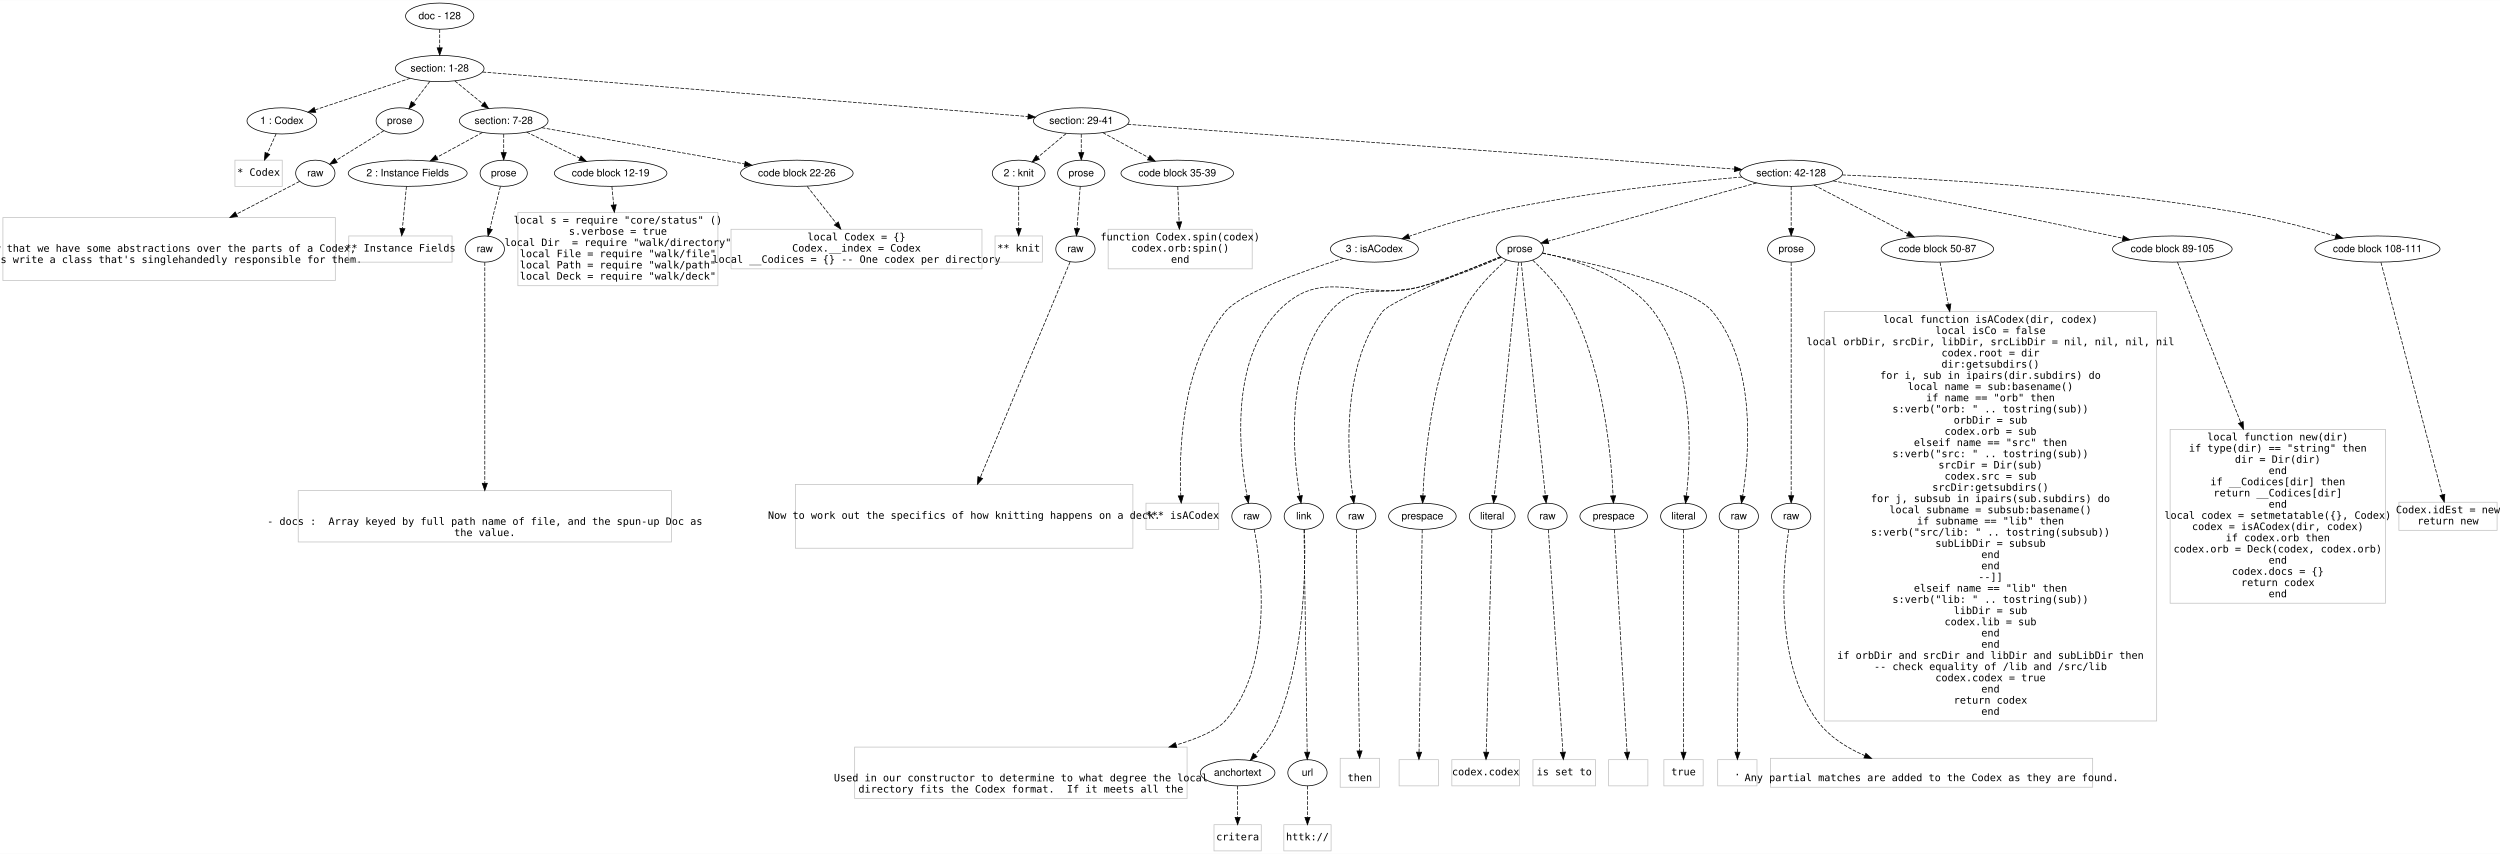
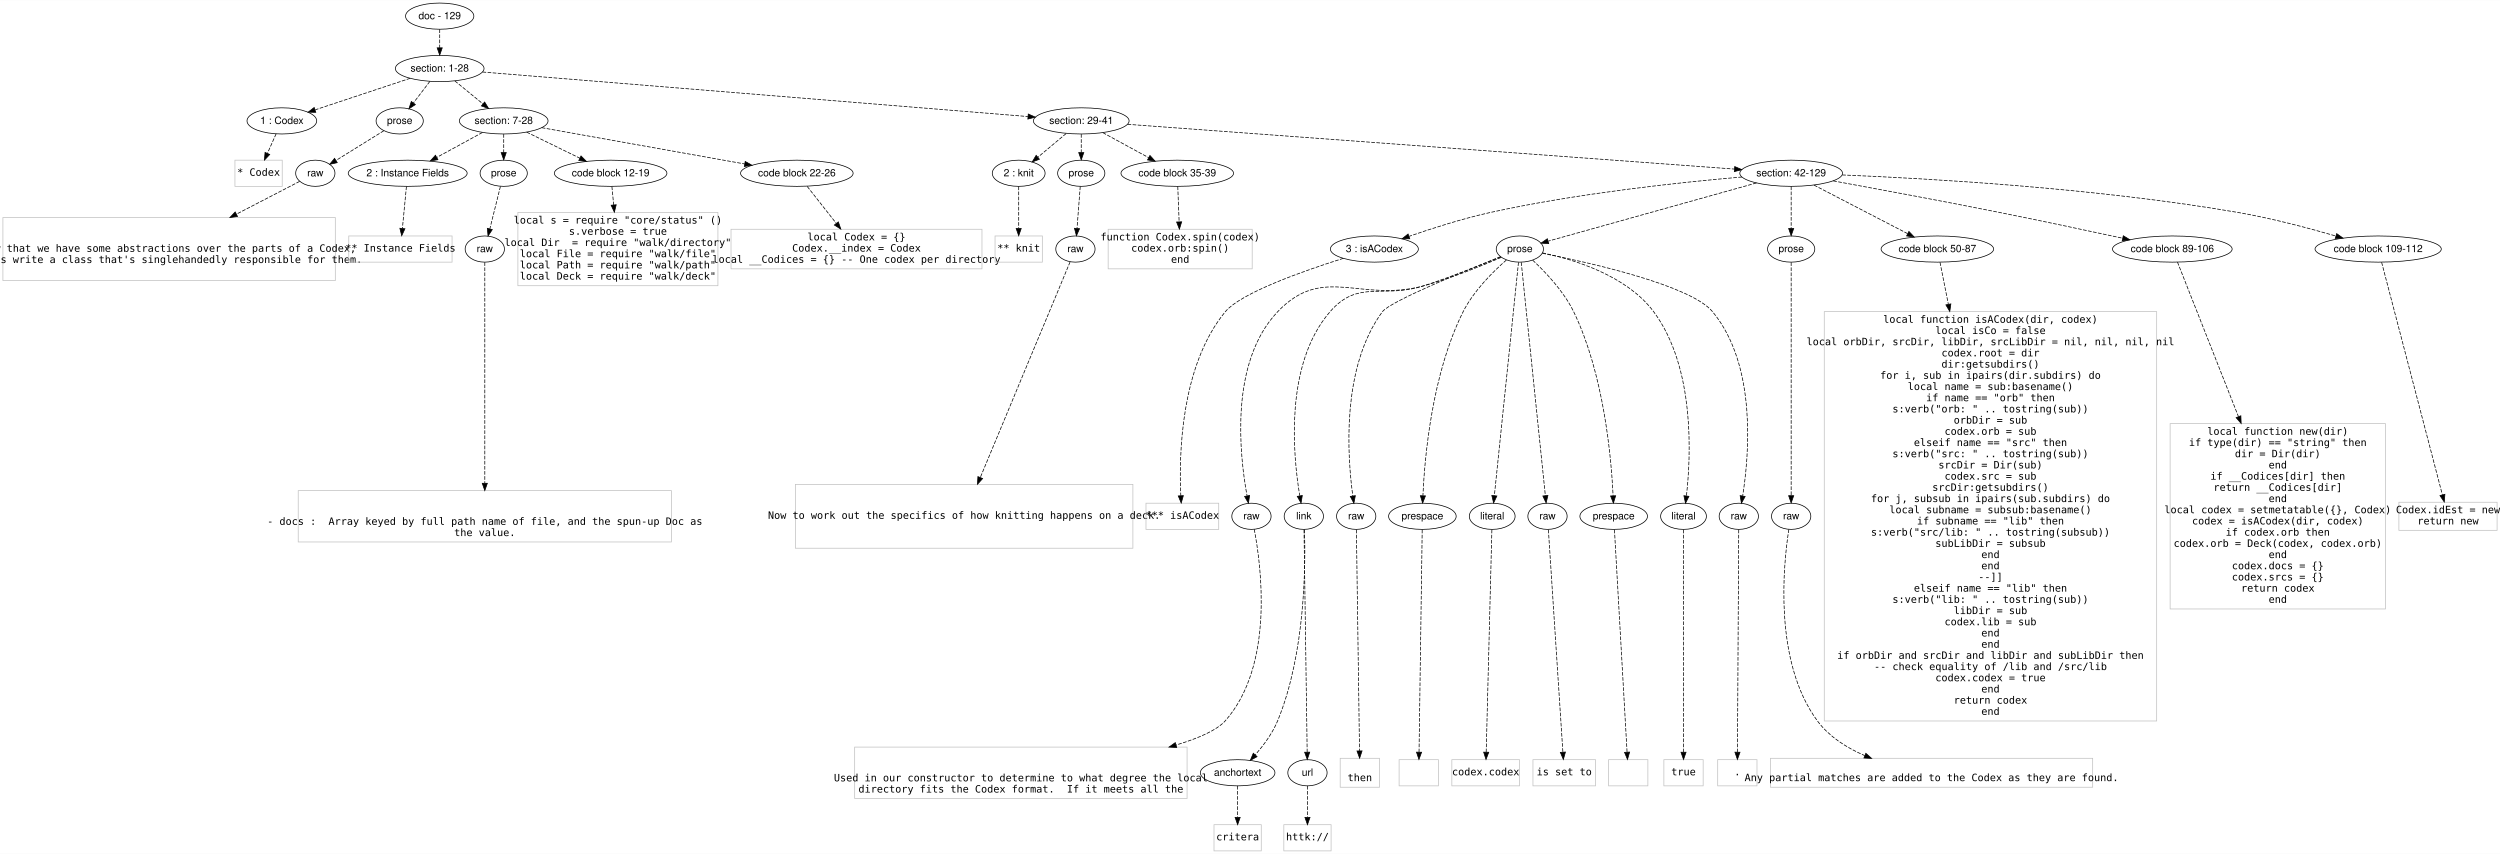
<svg xmlns="http://www.w3.org/2000/svg" width="3437pt" height="1174pt" viewBox="0.00 0.00 3437.00 1173.60">
  <g id="graph0" class="graph" transform="scale(1 1) rotate(0) translate(4 1169.601)">
    <polygon fill="#ffffff" stroke="transparent" points="-4,4 -4,-1169.601 3433,-1169.601 3433,4 -4,4" />
    <g id="node1" class="node">
      <ellipse fill="none" stroke="#000000" cx="600.5" cy="-1147.601" rx="46.958" ry="18" />
-       <text text-anchor="middle" x="600.5" y="-1143.401" font-family="Helvetica,sans-Serif" font-size="14.00" fill="#000000">doc - 128</text>
+       <text text-anchor="middle" x="600.5" y="-1143.401" font-family="Helvetica,sans-Serif" font-size="14.00" fill="#000000">doc - 129</text>
    </g>
    <g id="node2" class="node">
      <ellipse fill="none" stroke="#000000" cx="600.5" cy="-1075.601" rx="60.983" ry="18" />
      <text text-anchor="middle" x="600.5" y="-1071.401" font-family="Helvetica,sans-Serif" font-size="14.00" fill="#000000">section: 1-28</text>
    </g>
    <g id="edge1" class="edge">
      <path fill="none" stroke="#000000" stroke-dasharray="5,2" d="M600.5,-1129.433C600.5,-1121.732 600.5,-1112.576 600.5,-1104.018" />
      <polygon fill="#000000" stroke="#000000" points="604,-1104.015 600.5,-1094.015 597,-1104.015 604,-1104.015" />
    </g>
    <g id="node3" class="node">
      <ellipse fill="none" stroke="#000000" cx="383.5" cy="-1003.601" rx="47.919" ry="18" />
      <text text-anchor="middle" x="383.5" y="-999.401" font-family="Helvetica,sans-Serif" font-size="14.00" fill="#000000">1 : Codex</text>
    </g>
    <g id="edge2" class="edge">
      <path fill="none" stroke="#000000" stroke-dasharray="5,2" d="M559.938,-1062.143C522.89,-1049.851 468.159,-1031.691 429.496,-1018.863" />
      <polygon fill="#000000" stroke="#000000" points="430.134,-1015.387 419.54,-1015.559 427.929,-1022.03 430.134,-1015.387" />
    </g>
    <g id="node4" class="node">
      <ellipse fill="none" stroke="#000000" cx="545.5" cy="-1003.601" rx="32.459" ry="18" />
      <text text-anchor="middle" x="545.5" y="-999.401" font-family="Helvetica,sans-Serif" font-size="14.00" fill="#000000">prose</text>
    </g>
    <g id="edge3" class="edge">
      <path fill="none" stroke="#000000" stroke-dasharray="5,2" d="M586.904,-1057.804C580.114,-1048.914 571.788,-1038.015 564.388,-1028.328" />
      <polygon fill="#000000" stroke="#000000" points="567.037,-1026.029 558.185,-1020.207 561.474,-1030.279 567.037,-1026.029" />
    </g>
    <g id="node5" class="node">
      <ellipse fill="none" stroke="#000000" cx="688.5" cy="-1003.601" rx="60.983" ry="18" />
      <text text-anchor="middle" x="688.5" y="-999.401" font-family="Helvetica,sans-Serif" font-size="14.00" fill="#000000">section: 7-28</text>
    </g>
    <g id="edge4" class="edge">
      <path fill="none" stroke="#000000" stroke-dasharray="5,2" d="M621.355,-1058.538C632.862,-1049.123 647.322,-1037.293 659.873,-1027.024" />
      <polygon fill="#000000" stroke="#000000" points="662.272,-1029.583 667.795,-1020.542 657.839,-1024.165 662.272,-1029.583" />
    </g>
    <g id="node6" class="node">
      <ellipse fill="none" stroke="#000000" cx="1482.5" cy="-1003.601" rx="65.819" ry="18" />
      <text text-anchor="middle" x="1482.5" y="-999.401" font-family="Helvetica,sans-Serif" font-size="14.00" fill="#000000">section: 29-41</text>
    </g>
    <g id="edge5" class="edge">
      <path fill="none" stroke="#000000" stroke-dasharray="5,2" d="M659.396,-1070.793C815.23,-1058.072 1238.086,-1023.554 1409.176,-1009.587" />
      <polygon fill="#000000" stroke="#000000" points="1409.659,-1013.059 1419.341,-1008.757 1409.09,-1006.082 1409.659,-1013.059" />
    </g>
    <g id="node7" class="node">
      <polygon fill="none" stroke="#c0c0c0" points="384,-949.601 319,-949.601 319,-913.601 384,-913.601 384,-949.601" />
      <text text-anchor="middle" x="351.5" y="-928.101" font-family="Inconsolata" font-size="14.00" fill="#000000">* Codex</text>
    </g>
    <g id="edge6" class="edge">
      <path fill="none" stroke="#000000" stroke-dasharray="5,2" d="M375.59,-985.804C372.002,-977.73 367.677,-967.999 363.688,-959.023" />
      <polygon fill="#000000" stroke="#000000" points="366.801,-957.411 359.541,-949.694 360.404,-960.254 366.801,-957.411" />
    </g>
    <g id="node8" class="node">
      <ellipse fill="none" stroke="#000000" cx="429.5" cy="-931.601" rx="27" ry="18" />
      <text text-anchor="middle" x="429.5" y="-927.401" font-family="Helvetica,sans-Serif" font-size="14.00" fill="#000000">raw</text>
    </g>
    <g id="edge7" class="edge">
      <path fill="none" stroke="#000000" stroke-dasharray="5,2" d="M523.681,-990.059C505.044,-978.491 478.108,-961.772 457.812,-949.174" />
      <polygon fill="#000000" stroke="#000000" points="459.629,-946.183 449.287,-943.883 455.937,-952.13 459.629,-946.183" />
    </g>
    <g id="node10" class="node">
      <ellipse fill="none" stroke="#000000" cx="556.5" cy="-931.601" rx="81.747" ry="18" />
      <text text-anchor="middle" x="556.5" y="-927.401" font-family="Helvetica,sans-Serif" font-size="14.00" fill="#000000">2 : Instance Fields</text>
    </g>
    <g id="edge9" class="edge">
      <path fill="none" stroke="#000000" stroke-dasharray="5,2" d="M659.205,-987.622C640.762,-977.563 616.713,-964.445 596.523,-953.432" />
      <polygon fill="#000000" stroke="#000000" points="598.007,-950.255 587.552,-948.539 594.655,-956.4 598.007,-950.255" />
    </g>
    <g id="node11" class="node">
      <ellipse fill="none" stroke="#000000" cx="688.5" cy="-931.601" rx="32.459" ry="18" />
      <text text-anchor="middle" x="688.5" y="-927.401" font-family="Helvetica,sans-Serif" font-size="14.00" fill="#000000">prose</text>
    </g>
    <g id="edge10" class="edge">
      <path fill="none" stroke="#000000" stroke-dasharray="5,2" d="M688.5,-985.433C688.5,-977.732 688.5,-968.576 688.5,-960.018" />
      <polygon fill="#000000" stroke="#000000" points="692,-960.015 688.5,-950.015 685,-960.015 692,-960.015" />
    </g>
    <g id="node12" class="node">
      <ellipse fill="none" stroke="#000000" cx="835.5" cy="-931.601" rx="77.421" ry="18" />
      <text text-anchor="middle" x="835.5" y="-927.401" font-family="Helvetica,sans-Serif" font-size="14.00" fill="#000000">code block 12-19</text>
    </g>
    <g id="edge11" class="edge">
      <path fill="none" stroke="#000000" stroke-dasharray="5,2" d="M720.035,-988.156C741.41,-977.686 769.905,-963.73 793.239,-952.3" />
      <polygon fill="#000000" stroke="#000000" points="794.789,-955.439 802.23,-947.897 791.71,-949.152 794.789,-955.439" />
    </g>
    <g id="node13" class="node">
      <ellipse fill="none" stroke="#000000" cx="1091.5" cy="-931.601" rx="77.421" ry="18" />
      <text text-anchor="middle" x="1091.5" y="-927.401" font-family="Helvetica,sans-Serif" font-size="14.00" fill="#000000">code block 22-26</text>
    </g>
    <g id="edge12" class="edge">
      <path fill="none" stroke="#000000" stroke-dasharray="5,2" d="M740.772,-994.262C811.949,-981.546 939.642,-958.732 1019.743,-944.421" />
      <polygon fill="#000000" stroke="#000000" points="1020.523,-947.838 1029.752,-942.633 1019.292,-940.947 1020.523,-947.838" />
    </g>
    <g id="node19" class="node">
      <ellipse fill="none" stroke="#000000" cx="1396.5" cy="-931.601" rx="36.316" ry="18" />
      <text text-anchor="middle" x="1396.5" y="-927.401" font-family="Helvetica,sans-Serif" font-size="14.00" fill="#000000">2 : knit</text>
    </g>
    <g id="edge18" class="edge">
      <path fill="none" stroke="#000000" stroke-dasharray="5,2" d="M1461.682,-986.172C1450.019,-976.408 1435.359,-964.134 1422.896,-953.701" />
      <polygon fill="#000000" stroke="#000000" points="1424.992,-950.891 1415.078,-947.155 1420.499,-956.258 1424.992,-950.891" />
    </g>
    <g id="node20" class="node">
      <ellipse fill="none" stroke="#000000" cx="1482.5" cy="-931.601" rx="32.459" ry="18" />
      <text text-anchor="middle" x="1482.5" y="-927.401" font-family="Helvetica,sans-Serif" font-size="14.00" fill="#000000">prose</text>
    </g>
    <g id="edge19" class="edge">
      <path fill="none" stroke="#000000" stroke-dasharray="5,2" d="M1482.5,-985.433C1482.5,-977.732 1482.5,-968.576 1482.5,-960.018" />
      <polygon fill="#000000" stroke="#000000" points="1486,-960.015 1482.5,-950.015 1479,-960.015 1486,-960.015" />
    </g>
    <g id="node21" class="node">
      <ellipse fill="none" stroke="#000000" cx="1614.5" cy="-931.601" rx="77.421" ry="18" />
      <text text-anchor="middle" x="1614.5" y="-927.401" font-family="Helvetica,sans-Serif" font-size="14.00" fill="#000000">code block 35-39</text>
    </g>
    <g id="edge20" class="edge">
      <path fill="none" stroke="#000000" stroke-dasharray="5,2" d="M1512.123,-987.443C1530.712,-977.304 1554.899,-964.111 1575.095,-953.095" />
      <polygon fill="#000000" stroke="#000000" points="1576.957,-956.066 1584.06,-948.205 1573.605,-949.921 1576.957,-956.066" />
    </g>
    <g id="node22" class="node">
      <ellipse fill="none" stroke="#000000" cx="2458.5" cy="-931.601" rx="70.655" ry="18" />
-       <text text-anchor="middle" x="2458.5" y="-927.401" font-family="Helvetica,sans-Serif" font-size="14.00" fill="#000000">section: 42-128</text>
+       <text text-anchor="middle" x="2458.5" y="-927.401" font-family="Helvetica,sans-Serif" font-size="14.00" fill="#000000">section: 42-129</text>
    </g>
    <g id="edge21" class="edge">
      <path fill="none" stroke="#000000" stroke-dasharray="5,2" d="M1546.162,-998.905C1718.327,-986.204 2192.778,-951.204 2380.538,-937.353" />
      <polygon fill="#000000" stroke="#000000" points="2380.892,-940.836 2390.607,-936.61 2380.376,-933.855 2380.892,-940.836" />
    </g>
    <g id="node9" class="node">
      <polygon fill="none" stroke="#c0c0c0" points="457,-870.702 0,-870.702 0,-784.101 457,-784.101 457,-870.702" />
      <text text-anchor="middle" x="228.5" y="-823.601" font-family="Inconsolata" font-size="14.00" fill="#000000">Now that we have some abstractions over the parts of a Codex,</text>
      <text text-anchor="middle" x="228.5" y="-808.201" font-family="Inconsolata" font-size="14.00" fill="#000000">let's write a class that's singlehandedly responsible for them.</text>
    </g>
    <g id="edge8" class="edge">
      <path fill="none" stroke="#000000" stroke-dasharray="5,2" d="M407.99,-920.45C386.976,-909.557 353.516,-892.211 321.149,-875.431" />
      <polygon fill="#000000" stroke="#000000" points="322.548,-872.214 312.06,-870.719 319.327,-878.429 322.548,-872.214" />
    </g>
    <g id="node14" class="node">
      <polygon fill="none" stroke="#c0c0c0" points="617.5,-845.401 475.5,-845.401 475.5,-809.401 617.5,-809.401 617.5,-845.401" />
      <text text-anchor="middle" x="546.5" y="-823.901" font-family="Inconsolata" font-size="14.00" fill="#000000">** Instance Fields</text>
    </g>
    <g id="edge13" class="edge">
      <path fill="none" stroke="#000000" stroke-dasharray="5,2" d="M554.758,-913.451C553.233,-897.561 550.992,-874.208 549.229,-855.839" />
      <polygon fill="#000000" stroke="#000000" points="552.695,-855.313 548.255,-845.693 545.727,-855.982 552.695,-855.313" />
    </g>
    <g id="node15" class="node">
      <ellipse fill="none" stroke="#000000" cx="662.5" cy="-827.401" rx="27" ry="18" />
      <text text-anchor="middle" x="662.5" y="-823.201" font-family="Helvetica,sans-Serif" font-size="14.00" fill="#000000">raw</text>
    </g>
    <g id="edge14" class="edge">
      <path fill="none" stroke="#000000" stroke-dasharray="5,2" d="M683.971,-913.451C679.963,-897.389 674.053,-873.702 669.447,-855.244" />
      <polygon fill="#000000" stroke="#000000" points="672.794,-854.199 666.977,-845.344 666.002,-855.893 672.794,-854.199" />
    </g>
    <g id="node17" class="node">
      <polygon fill="none" stroke="#c0c0c0" points="983,-877.802 708,-877.802 708,-777 983,-777 983,-877.802" />
      <text text-anchor="middle" x="845.5" y="-862.401" font-family="Inconsolata" font-size="14.00" fill="#000000">local s = require "core/status" ()</text>
      <text text-anchor="middle" x="845.5" y="-847.001" font-family="Inconsolata" font-size="14.00" fill="#000000">s.verbose = true</text>
      <text text-anchor="middle" x="845.5" y="-831.601" font-family="Inconsolata" font-size="14.00" fill="#000000">local Dir  = require "walk/directory"</text>
      <text text-anchor="middle" x="845.5" y="-816.201" font-family="Inconsolata" font-size="14.00" fill="#000000">local File = require "walk/file"</text>
      <text text-anchor="middle" x="845.5" y="-800.801" font-family="Inconsolata" font-size="14.00" fill="#000000">local Path = require "walk/path"</text>
      <text text-anchor="middle" x="845.5" y="-785.401" font-family="Inconsolata" font-size="14.00" fill="#000000">local Deck = require "walk/deck"</text>
    </g>
    <g id="edge16" class="edge">
      <path fill="none" stroke="#000000" stroke-dasharray="5,2" d="M837.242,-913.451C837.941,-906.172 838.789,-897.326 839.674,-888.111" />
      <polygon fill="#000000" stroke="#000000" points="843.17,-888.312 840.642,-878.023 836.202,-887.643 843.17,-888.312" />
    </g>
    <g id="node18" class="node">
      <polygon fill="none" stroke="#c0c0c0" points="1346,-854.602 1001,-854.602 1001,-800.201 1346,-800.201 1346,-854.602" />
      <text text-anchor="middle" x="1173.5" y="-839.301" font-family="Inconsolata" font-size="14.00" fill="#000000">local Codex = {}</text>
      <text text-anchor="middle" x="1173.5" y="-823.901" font-family="Inconsolata" font-size="14.00" fill="#000000">Codex.__index = Codex</text>
      <text text-anchor="middle" x="1173.5" y="-808.501" font-family="Inconsolata" font-size="14.00" fill="#000000">local __Codices = {} -- One codex per directory</text>
    </g>
    <g id="edge17" class="edge">
      <path fill="none" stroke="#000000" stroke-dasharray="5,2" d="M1105.783,-913.451C1116.746,-899.521 1132.222,-879.855 1145.612,-862.84" />
      <polygon fill="#000000" stroke="#000000" points="1148.555,-864.759 1151.989,-854.736 1143.054,-860.43 1148.555,-864.759" />
    </g>
    <g id="node16" class="node">
      <polygon fill="none" stroke="#c0c0c0" points="919,-495.301 406,-495.301 406,-424.7 919,-424.7 919,-495.301" />
      <text text-anchor="middle" x="662.5" y="-448.201" font-family="Inconsolata" font-size="14.00" fill="#000000">- docs :  Array keyed by full path name of file, and the spun-up Doc as</text>
      <text text-anchor="middle" x="662.5" y="-432.801" font-family="Inconsolata" font-size="14.00" fill="#000000">          the value.</text>
    </g>
    <g id="edge15" class="edge">
      <path fill="none" stroke="#000000" stroke-dasharray="5,2" d="M662.5,-809.182C662.5,-753.961 662.5,-587.265 662.5,-505.804" />
      <polygon fill="#000000" stroke="#000000" points="666,-505.365 662.5,-495.365 659,-505.365 666,-505.365" />
    </g>
    <g id="node23" class="node">
      <polygon fill="none" stroke="#c0c0c0" points="1429,-845.401 1364,-845.401 1364,-809.401 1429,-809.401 1429,-845.401" />
      <text text-anchor="middle" x="1396.5" y="-823.901" font-family="Inconsolata" font-size="14.00" fill="#000000">** knit</text>
    </g>
    <g id="edge22" class="edge">
      <path fill="none" stroke="#000000" stroke-dasharray="5,2" d="M1396.5,-913.451C1396.5,-897.561 1396.5,-874.208 1396.5,-855.839" />
      <polygon fill="#000000" stroke="#000000" points="1400,-855.693 1396.5,-845.693 1393,-855.693 1400,-855.693" />
    </g>
    <g id="node24" class="node">
      <ellipse fill="none" stroke="#000000" cx="1474.5" cy="-827.401" rx="27" ry="18" />
      <text text-anchor="middle" x="1474.5" y="-823.201" font-family="Helvetica,sans-Serif" font-size="14.00" fill="#000000">raw</text>
    </g>
    <g id="edge23" class="edge">
      <path fill="none" stroke="#000000" stroke-dasharray="5,2" d="M1481.107,-913.451C1479.887,-897.561 1478.094,-874.208 1476.683,-855.839" />
      <polygon fill="#000000" stroke="#000000" points="1480.16,-855.396 1475.904,-845.693 1473.18,-855.932 1480.16,-855.396" />
    </g>
    <g id="node26" class="node">
      <polygon fill="none" stroke="#c0c0c0" points="1717.5,-854.602 1519.5,-854.602 1519.5,-800.201 1717.5,-800.201 1717.5,-854.602" />
      <text text-anchor="middle" x="1618.5" y="-839.301" font-family="Inconsolata" font-size="14.00" fill="#000000">function Codex.spin(codex)</text>
      <text text-anchor="middle" x="1618.5" y="-823.901" font-family="Inconsolata" font-size="14.00" fill="#000000">   codex.orb:spin()</text>
      <text text-anchor="middle" x="1618.5" y="-808.501" font-family="Inconsolata" font-size="14.00" fill="#000000">end</text>
    </g>
    <g id="edge25" class="edge">
      <path fill="none" stroke="#000000" stroke-dasharray="5,2" d="M1615.197,-913.451C1615.707,-900.154 1616.418,-881.631 1617.05,-865.176" />
      <polygon fill="#000000" stroke="#000000" points="1620.564,-864.863 1617.451,-854.736 1613.57,-864.594 1620.564,-864.863" />
    </g>
    <g id="node27" class="node">
      <ellipse fill="none" stroke="#000000" cx="1885.5" cy="-827.401" rx="60.489" ry="18" />
      <text text-anchor="middle" x="1885.5" y="-823.201" font-family="Helvetica,sans-Serif" font-size="14.00" fill="#000000">3 : isACodex</text>
    </g>
    <g id="edge26" class="edge">
      <path fill="none" stroke="#000000" stroke-dasharray="5,2" d="M2390.823,-926.458C2308.321,-919.345 2164.989,-904.262 2044.5,-877.601 2006.5,-869.193 1964.558,-855.77 1933.296,-844.919" />
      <polygon fill="#000000" stroke="#000000" points="1934.135,-841.504 1923.54,-841.496 1931.817,-848.11 1934.135,-841.504" />
    </g>
    <g id="node28" class="node">
      <ellipse fill="none" stroke="#000000" cx="2085.5" cy="-827.401" rx="32.459" ry="18" />
      <text text-anchor="middle" x="2085.5" y="-823.201" font-family="Helvetica,sans-Serif" font-size="14.00" fill="#000000">prose</text>
    </g>
    <g id="edge27" class="edge">
      <path fill="none" stroke="#000000" stroke-dasharray="5,2" d="M2410.88,-918.298C2336.344,-897.476 2193.528,-857.58 2124.611,-838.327" />
      <polygon fill="#000000" stroke="#000000" points="2125.174,-834.85 2114.601,-835.531 2123.29,-841.592 2125.174,-834.85" />
    </g>
    <g id="node29" class="node">
      <ellipse fill="none" stroke="#000000" cx="2458.5" cy="-827.401" rx="32.459" ry="18" />
      <text text-anchor="middle" x="2458.5" y="-823.201" font-family="Helvetica,sans-Serif" font-size="14.00" fill="#000000">prose</text>
    </g>
    <g id="edge28" class="edge">
      <path fill="none" stroke="#000000" stroke-dasharray="5,2" d="M2458.5,-913.451C2458.5,-897.561 2458.5,-874.208 2458.5,-855.839" />
      <polygon fill="#000000" stroke="#000000" points="2462,-855.693 2458.5,-845.693 2455,-855.693 2462,-855.693" />
    </g>
    <g id="node30" class="node">
      <ellipse fill="none" stroke="#000000" cx="2659.5" cy="-827.401" rx="77.421" ry="18" />
      <text text-anchor="middle" x="2659.5" y="-823.201" font-family="Helvetica,sans-Serif" font-size="14.00" fill="#000000">code block 50-87</text>
    </g>
    <g id="edge29" class="edge">
      <path fill="none" stroke="#000000" stroke-dasharray="5,2" d="M2489.906,-915.32C2524.514,-897.379 2580.307,-868.456 2618.378,-848.72" />
      <polygon fill="#000000" stroke="#000000" points="2620.384,-851.622 2627.651,-843.912 2617.162,-845.407 2620.384,-851.622" />
    </g>
    <g id="node31" class="node">
      <ellipse fill="none" stroke="#000000" cx="2982.5" cy="-827.401" rx="82.258" ry="18" />
-       <text text-anchor="middle" x="2982.5" y="-823.201" font-family="Helvetica,sans-Serif" font-size="14.00" fill="#000000">code block 89-105</text>
+       <text text-anchor="middle" x="2982.5" y="-823.201" font-family="Helvetica,sans-Serif" font-size="14.00" fill="#000000">code block 89-106</text>
    </g>
    <g id="edge30" class="edge">
      <path fill="none" stroke="#000000" stroke-dasharray="5,2" d="M2516.294,-921.126C2574.307,-910.518 2666.202,-893.457 2745.5,-877.601 2802.485,-866.207 2866.998,-852.488 2914.312,-842.274" />
      <polygon fill="#000000" stroke="#000000" points="2915.104,-845.684 2924.138,-840.15 2913.624,-838.842 2915.104,-845.684" />
    </g>
    <g id="node32" class="node">
-       <ellipse fill="none" stroke="#000000" cx="3264.5" cy="-827.401" rx="85.986" ry="18" />
-       <text text-anchor="middle" x="3264.5" y="-823.201" font-family="Helvetica,sans-Serif" font-size="14.00" fill="#000000">code block 108-111</text>
+       <ellipse fill="none" stroke="#000000" cx="3265.5" cy="-827.401" rx="86.79" ry="18" />
+       <text text-anchor="middle" x="3265.5" y="-823.201" font-family="Helvetica,sans-Serif" font-size="14.00" fill="#000000">code block 109-112</text>
    </g>
    <g id="edge31" class="edge">
-       <path fill="none" stroke="#000000" stroke-dasharray="5,2" d="M2528.633,-929.308C2643.336,-924.694 2877.886,-911.643 3073.5,-877.601 3118.926,-869.696 3169.334,-856.243 3206.954,-845.253" />
-       <polygon fill="#000000" stroke="#000000" points="3208.12,-848.558 3216.721,-842.371 3206.139,-841.844 3208.12,-848.558" />
+       <path fill="none" stroke="#000000" stroke-dasharray="5,2" d="M2528.628,-929.279C2643.324,-924.625 2877.864,-911.517 3073.5,-877.601 3118.998,-869.714 3169.48,-856.326 3207.259,-845.359" />
+       <polygon fill="#000000" stroke="#000000" points="3208.458,-848.655 3217.069,-842.482 3206.488,-841.937 3208.458,-848.655" />
    </g>
    <g id="node25" class="node">
      <polygon fill="none" stroke="#c0c0c0" points="1553.5,-503.902 1089.5,-503.902 1089.5,-416.1 1553.5,-416.1 1553.5,-503.902" />
      <text text-anchor="middle" x="1321.5" y="-456.501" font-family="Inconsolata" font-size="14.00" fill="#000000">Now to work out the specifics of how knitting happens on a deck.</text>
    </g>
    <g id="edge24" class="edge">
      <path fill="none" stroke="#000000" stroke-dasharray="5,2" d="M1467.12,-809.681C1445.021,-756.612 1378.739,-597.449 1343.728,-513.377" />
      <polygon fill="#000000" stroke="#000000" points="1346.899,-511.887 1339.824,-504.001 1340.437,-514.578 1346.899,-511.887" />
    </g>
    <g id="node33" class="node">
      <polygon fill="none" stroke="#c0c0c0" points="1671.5,-478.001 1571.5,-478.001 1571.5,-442.001 1671.5,-442.001 1671.5,-478.001" />
      <text text-anchor="middle" x="1621.5" y="-456.501" font-family="Inconsolata" font-size="14.00" fill="#000000">*** isACodex</text>
    </g>
    <g id="edge32" class="edge">
      <path fill="none" stroke="#000000" stroke-dasharray="5,2" d="M1842.915,-814.655C1789.399,-797.798 1701.937,-767.186 1680.5,-741.201 1618.897,-666.529 1616.787,-543.476 1619.372,-488.304" />
      <polygon fill="#000000" stroke="#000000" points="1622.872,-488.389 1619.935,-478.209 1615.883,-487.998 1622.872,-488.389" />
    </g>
    <g id="node34" class="node">
      <ellipse fill="none" stroke="#000000" cx="1716.5" cy="-460.001" rx="27" ry="18" />
      <text text-anchor="middle" x="1716.5" y="-455.801" font-family="Helvetica,sans-Serif" font-size="14.00" fill="#000000">raw</text>
    </g>
    <g id="edge33" class="edge">
      <path fill="none" stroke="#000000" stroke-dasharray="5,2" d="M2059.89,-815.921C2033.831,-804.639 1992.045,-787.639 1954.5,-777.201 1866.64,-752.776 1815.382,-807.245 1752.5,-741.201 1686.182,-671.548 1700.131,-544.391 1710.45,-488.098" />
      <polygon fill="#000000" stroke="#000000" points="1713.915,-488.614 1712.377,-478.132 1707.042,-487.285 1713.915,-488.614" />
    </g>
    <g id="node35" class="node">
      <ellipse fill="none" stroke="#000000" cx="1788.5" cy="-460.001" rx="27" ry="18" />
      <text text-anchor="middle" x="1788.5" y="-455.801" font-family="Helvetica,sans-Serif" font-size="14.00" fill="#000000">link</text>
    </g>
    <g id="edge34" class="edge">
      <path fill="none" stroke="#000000" stroke-dasharray="5,2" d="M2059.173,-816.457C2032.909,-805.743 1991.284,-789.311 1954.5,-777.201 1897.554,-758.453 1863.76,-786.51 1824.5,-741.201 1761.802,-668.842 1773.603,-544.079 1782.886,-488.337" />
      <polygon fill="#000000" stroke="#000000" points="1786.393,-488.601 1784.686,-478.144 1779.5,-487.383 1786.393,-488.601" />
    </g>
    <g id="node36" class="node">
      <ellipse fill="none" stroke="#000000" cx="1860.5" cy="-460.001" rx="27" ry="18" />
      <text text-anchor="middle" x="1860.5" y="-455.801" font-family="Helvetica,sans-Serif" font-size="14.00" fill="#000000">raw</text>
    </g>
    <g id="edge35" class="edge">
      <path fill="none" stroke="#000000" stroke-dasharray="5,2" d="M2059.055,-817.008C2009.534,-797.307 1906.85,-755.245 1896.5,-741.201 1839.835,-664.312 1848.393,-542.404 1855.851,-487.915" />
      <polygon fill="#000000" stroke="#000000" points="1859.325,-488.35 1857.309,-477.949 1852.398,-487.337 1859.325,-488.35" />
    </g>
    <g id="node37" class="node">
      <ellipse fill="none" stroke="#000000" cx="1951.5" cy="-460.001" rx="46.474" ry="18" />
      <text text-anchor="middle" x="1951.5" y="-455.801" font-family="Helvetica,sans-Serif" font-size="14.00" fill="#000000">prespace</text>
    </g>
    <g id="edge36" class="edge">
      <path fill="none" stroke="#000000" stroke-dasharray="5,2" d="M2066.942,-812.297C2048.852,-796.509 2022.011,-770.05 2007.5,-741.201 1964.691,-656.092 1954.591,-541.072 1952.22,-488.433" />
      <polygon fill="#000000" stroke="#000000" points="1955.707,-488.038 1951.822,-478.181 1948.713,-488.309 1955.707,-488.038" />
    </g>
    <g id="node38" class="node">
      <ellipse fill="none" stroke="#000000" cx="2047.5" cy="-460.001" rx="31.481" ry="18" />
      <text text-anchor="middle" x="2047.5" y="-455.801" font-family="Helvetica,sans-Serif" font-size="14.00" fill="#000000">literal</text>
    </g>
    <g id="edge37" class="edge">
      <path fill="none" stroke="#000000" stroke-dasharray="5,2" d="M2083.616,-809.182C2077.462,-749.686 2057.924,-560.783 2050.448,-488.506" />
      <polygon fill="#000000" stroke="#000000" points="2053.906,-487.917 2049.396,-478.33 2046.943,-488.637 2053.906,-487.917" />
    </g>
    <g id="node39" class="node">
      <ellipse fill="none" stroke="#000000" cx="2123.5" cy="-460.001" rx="27" ry="18" />
      <text text-anchor="middle" x="2123.5" y="-455.801" font-family="Helvetica,sans-Serif" font-size="14.00" fill="#000000">raw</text>
    </g>
    <g id="edge38" class="edge">
      <path fill="none" stroke="#000000" stroke-dasharray="5,2" d="M2087.384,-809.182C2093.538,-749.686 2113.076,-560.783 2120.552,-488.506" />
      <polygon fill="#000000" stroke="#000000" points="2124.057,-488.637 2121.604,-478.33 2117.094,-487.917 2124.057,-488.637" />
    </g>
    <g id="node40" class="node">
      <ellipse fill="none" stroke="#000000" cx="2214.5" cy="-460.001" rx="46.474" ry="18" />
      <text text-anchor="middle" x="2214.5" y="-455.801" font-family="Helvetica,sans-Serif" font-size="14.00" fill="#000000">prespace</text>
    </g>
    <g id="edge39" class="edge">
      <path fill="none" stroke="#000000" stroke-dasharray="5,2" d="M2103.108,-812.108C2120.272,-796.172 2145.738,-769.6 2159.5,-741.201 2201.02,-655.527 2211.199,-540.787 2213.692,-488.325" />
      <polygon fill="#000000" stroke="#000000" points="2217.199,-488.245 2214.116,-478.109 2210.205,-487.955 2217.199,-488.245" />
    </g>
    <g id="node41" class="node">
      <ellipse fill="none" stroke="#000000" cx="2310.5" cy="-460.001" rx="31.481" ry="18" />
      <text text-anchor="middle" x="2310.5" y="-455.801" font-family="Helvetica,sans-Serif" font-size="14.00" fill="#000000">literal</text>
    </g>
    <g id="edge40" class="edge">
      <path fill="none" stroke="#000000" stroke-dasharray="5,2" d="M2116.618,-822.163C2158.566,-813.348 2232.275,-791.33 2269.5,-741.201 2326.579,-664.334 2320.681,-542.414 2314.485,-487.919" />
      <polygon fill="#000000" stroke="#000000" points="2317.954,-487.45 2313.26,-477.952 2311.006,-488.304 2317.954,-487.45" />
    </g>
    <g id="node42" class="node">
      <ellipse fill="none" stroke="#000000" cx="2386.5" cy="-460.001" rx="27" ry="18" />
      <text text-anchor="middle" x="2386.5" y="-455.801" font-family="Helvetica,sans-Serif" font-size="14.00" fill="#000000">raw</text>
    </g>
    <g id="edge41" class="edge">
      <path fill="none" stroke="#000000" stroke-dasharray="5,2" d="M2116.395,-821.624C2179.56,-809.162 2320.1,-777.899 2350.5,-741.201 2411.579,-667.47 2400.619,-543.42 2391.834,-488.099" />
      <polygon fill="#000000" stroke="#000000" points="2395.243,-487.265 2390.128,-477.987 2388.341,-488.43 2395.243,-487.265" />
    </g>
    <g id="node55" class="node">
      <ellipse fill="none" stroke="#000000" cx="2458.5" cy="-460.001" rx="27" ry="18" />
      <text text-anchor="middle" x="2458.5" y="-455.801" font-family="Helvetica,sans-Serif" font-size="14.00" fill="#000000">raw</text>
    </g>
    <g id="edge54" class="edge">
      <path fill="none" stroke="#000000" stroke-dasharray="5,2" d="M2458.5,-809.182C2458.5,-749.686 2458.5,-560.783 2458.5,-488.506" />
      <polygon fill="#000000" stroke="#000000" points="2462,-488.33 2458.5,-478.33 2455,-488.33 2462,-488.33" />
    </g>
    <g id="node57" class="node">
      <polygon fill="none" stroke="#c0c0c0" points="2961,-741.402 2504,-741.402 2504,-178.599 2961,-178.599 2961,-741.402" />
      <text text-anchor="middle" x="2732.5" y="-726.001" font-family="Inconsolata" font-size="14.00" fill="#000000">local function isACodex(dir, codex)</text>
      <text text-anchor="middle" x="2732.5" y="-710.601" font-family="Inconsolata" font-size="14.00" fill="#000000">   local isCo = false</text>
      <text text-anchor="middle" x="2732.5" y="-695.201" font-family="Inconsolata" font-size="14.00" fill="#000000">   local orbDir, srcDir, libDir, srcLibDir = nil, nil, nil, nil</text>
      <text text-anchor="middle" x="2732.5" y="-679.801" font-family="Inconsolata" font-size="14.00" fill="#000000">   codex.root = dir</text>
      <text text-anchor="middle" x="2732.5" y="-664.401" font-family="Inconsolata" font-size="14.00" fill="#000000">   dir:getsubdirs()</text>
      <text text-anchor="middle" x="2732.5" y="-649.001" font-family="Inconsolata" font-size="14.00" fill="#000000">   for i, sub in ipairs(dir.subdirs) do</text>
      <text text-anchor="middle" x="2732.5" y="-633.601" font-family="Inconsolata" font-size="14.00" fill="#000000">      local name = sub:basename()</text>
      <text text-anchor="middle" x="2732.5" y="-618.201" font-family="Inconsolata" font-size="14.00" fill="#000000">      if name == "orb" then</text>
      <text text-anchor="middle" x="2732.5" y="-602.801" font-family="Inconsolata" font-size="14.00" fill="#000000">         s:verb("orb: " .. tostring(sub))</text>
      <text text-anchor="middle" x="2732.5" y="-587.401" font-family="Inconsolata" font-size="14.00" fill="#000000">         orbDir = sub</text>
      <text text-anchor="middle" x="2732.5" y="-572.001" font-family="Inconsolata" font-size="14.00" fill="#000000">         codex.orb = sub</text>
      <text text-anchor="middle" x="2732.5" y="-556.601" font-family="Inconsolata" font-size="14.00" fill="#000000">      elseif name == "src" then</text>
      <text text-anchor="middle" x="2732.5" y="-541.201" font-family="Inconsolata" font-size="14.00" fill="#000000">         s:verb("src: " .. tostring(sub))</text>
      <text text-anchor="middle" x="2732.5" y="-525.801" font-family="Inconsolata" font-size="14.00" fill="#000000">         srcDir = Dir(sub)</text>
      <text text-anchor="middle" x="2732.5" y="-510.401" font-family="Inconsolata" font-size="14.00" fill="#000000">         codex.src = sub</text>
      <text text-anchor="middle" x="2732.5" y="-495.001" font-family="Inconsolata" font-size="14.00" fill="#000000">         srcDir:getsubdirs()</text>
      <text text-anchor="middle" x="2732.5" y="-479.601" font-family="Inconsolata" font-size="14.00" fill="#000000">         for j, subsub in ipairs(sub.subdirs) do</text>
      <text text-anchor="middle" x="2732.5" y="-464.201" font-family="Inconsolata" font-size="14.00" fill="#000000">            local subname = subsub:basename()</text>
      <text text-anchor="middle" x="2732.5" y="-448.801" font-family="Inconsolata" font-size="14.00" fill="#000000">            if subname == "lib" then</text>
      <text text-anchor="middle" x="2732.5" y="-433.401" font-family="Inconsolata" font-size="14.00" fill="#000000">               s:verb("src/lib: " .. tostring(subsub))</text>
      <text text-anchor="middle" x="2732.5" y="-418.001" font-family="Inconsolata" font-size="14.00" fill="#000000">               subLibDir = subsub</text>
      <text text-anchor="middle" x="2732.5" y="-402.601" font-family="Inconsolata" font-size="14.00" fill="#000000">            end</text>
      <text text-anchor="middle" x="2732.5" y="-387.2" font-family="Inconsolata" font-size="14.00" fill="#000000">         end</text>
      <text text-anchor="middle" x="2732.5" y="-371.8" font-family="Inconsolata" font-size="14.00" fill="#000000">          --]]</text>
      <text text-anchor="middle" x="2732.5" y="-356.4" font-family="Inconsolata" font-size="14.00" fill="#000000">      elseif name == "lib" then</text>
      <text text-anchor="middle" x="2732.5" y="-341" font-family="Inconsolata" font-size="14.00" fill="#000000">         s:verb("lib: " .. tostring(sub))</text>
      <text text-anchor="middle" x="2732.5" y="-325.6" font-family="Inconsolata" font-size="14.00" fill="#000000">         libDir = sub</text>
      <text text-anchor="middle" x="2732.5" y="-310.2" font-family="Inconsolata" font-size="14.00" fill="#000000">         codex.lib = sub</text>
      <text text-anchor="middle" x="2732.5" y="-294.8" font-family="Inconsolata" font-size="14.00" fill="#000000">      end</text>
      <text text-anchor="middle" x="2732.5" y="-279.4" font-family="Inconsolata" font-size="14.00" fill="#000000">   end</text>
      <text text-anchor="middle" x="2732.5" y="-264" font-family="Inconsolata" font-size="14.00" fill="#000000">   if orbDir and srcDir and libDir and subLibDir then</text>
      <text text-anchor="middle" x="2732.5" y="-248.6" font-family="Inconsolata" font-size="14.00" fill="#000000">      -- check equality of /lib and /src/lib</text>
      <text text-anchor="middle" x="2732.5" y="-233.2" font-family="Inconsolata" font-size="14.00" fill="#000000">      codex.codex = true</text>
      <text text-anchor="middle" x="2732.5" y="-217.8" font-family="Inconsolata" font-size="14.00" fill="#000000">   end</text>
      <text text-anchor="middle" x="2732.5" y="-202.4" font-family="Inconsolata" font-size="14.00" fill="#000000">   return codex</text>
      <text text-anchor="middle" x="2732.5" y="-187" font-family="Inconsolata" font-size="14.00" fill="#000000">end</text>
    </g>
    <g id="edge56" class="edge">
      <path fill="none" stroke="#000000" stroke-dasharray="5,2" d="M2663.12,-809.182C2665.8,-795.692 2669.802,-775.551 2674.556,-751.624" />
      <polygon fill="#000000" stroke="#000000" points="2678.047,-752.017 2676.563,-741.527 2671.181,-750.653 2678.047,-752.017" />
    </g>
    <g id="node58" class="node">
-       <polygon fill="none" stroke="#c0c0c0" points="3275.5,-579.501 2979.5,-579.501 2979.5,-340.5 3275.5,-340.5 3275.5,-579.501" />
-       <text text-anchor="middle" x="3127.5" y="-564.301" font-family="Inconsolata" font-size="14.00" fill="#000000">local function new(dir)</text>
-       <text text-anchor="middle" x="3127.5" y="-548.901" font-family="Inconsolata" font-size="14.00" fill="#000000">   if type(dir) == "string" then</text>
-       <text text-anchor="middle" x="3127.5" y="-533.501" font-family="Inconsolata" font-size="14.00" fill="#000000">      dir = Dir(dir)</text>
-       <text text-anchor="middle" x="3127.5" y="-518.101" font-family="Inconsolata" font-size="14.00" fill="#000000">   end</text>
-       <text text-anchor="middle" x="3127.5" y="-502.701" font-family="Inconsolata" font-size="14.00" fill="#000000">   if __Codices[dir] then</text>
-       <text text-anchor="middle" x="3127.5" y="-487.301" font-family="Inconsolata" font-size="14.00" fill="#000000">      return __Codices[dir]</text>
-       <text text-anchor="middle" x="3127.5" y="-471.901" font-family="Inconsolata" font-size="14.00" fill="#000000">   end</text>
-       <text text-anchor="middle" x="3127.5" y="-456.501" font-family="Inconsolata" font-size="14.00" fill="#000000">   local codex = setmetatable({}, Codex)</text>
-       <text text-anchor="middle" x="3127.5" y="-441.101" font-family="Inconsolata" font-size="14.00" fill="#000000">   codex = isACodex(dir, codex)</text>
-       <text text-anchor="middle" x="3127.5" y="-425.701" font-family="Inconsolata" font-size="14.00" fill="#000000">   if codex.orb then</text>
-       <text text-anchor="middle" x="3127.5" y="-410.3" font-family="Inconsolata" font-size="14.00" fill="#000000">      codex.orb = Deck(codex, codex.orb)</text>
-       <text text-anchor="middle" x="3127.5" y="-394.901" font-family="Inconsolata" font-size="14.00" fill="#000000">   end</text>
-       <text text-anchor="middle" x="3127.5" y="-379.5" font-family="Inconsolata" font-size="14.00" fill="#000000">   codex.docs = {}</text>
-       <text text-anchor="middle" x="3127.5" y="-364.101" font-family="Inconsolata" font-size="14.00" fill="#000000">   return codex</text>
-       <text text-anchor="middle" x="3127.5" y="-348.7" font-family="Inconsolata" font-size="14.00" fill="#000000">end</text>
+       <polygon fill="none" stroke="#c0c0c0" points="3275.5,-587.401 2979.5,-587.401 2979.5,-332.6 3275.5,-332.6 3275.5,-587.401" />
+       <text text-anchor="middle" x="3127.5" y="-572.001" font-family="Inconsolata" font-size="14.00" fill="#000000">local function new(dir)</text>
+       <text text-anchor="middle" x="3127.5" y="-556.601" font-family="Inconsolata" font-size="14.00" fill="#000000">   if type(dir) == "string" then</text>
+       <text text-anchor="middle" x="3127.5" y="-541.201" font-family="Inconsolata" font-size="14.00" fill="#000000">      dir = Dir(dir)</text>
+       <text text-anchor="middle" x="3127.5" y="-525.801" font-family="Inconsolata" font-size="14.00" fill="#000000">   end</text>
+       <text text-anchor="middle" x="3127.5" y="-510.401" font-family="Inconsolata" font-size="14.00" fill="#000000">   if __Codices[dir] then</text>
+       <text text-anchor="middle" x="3127.5" y="-495.001" font-family="Inconsolata" font-size="14.00" fill="#000000">      return __Codices[dir]</text>
+       <text text-anchor="middle" x="3127.5" y="-479.601" font-family="Inconsolata" font-size="14.00" fill="#000000">   end</text>
+       <text text-anchor="middle" x="3127.5" y="-464.201" font-family="Inconsolata" font-size="14.00" fill="#000000">   local codex = setmetatable({}, Codex)</text>
+       <text text-anchor="middle" x="3127.5" y="-448.801" font-family="Inconsolata" font-size="14.00" fill="#000000">   codex = isACodex(dir, codex)</text>
+       <text text-anchor="middle" x="3127.5" y="-433.401" font-family="Inconsolata" font-size="14.00" fill="#000000">   if codex.orb then</text>
+       <text text-anchor="middle" x="3127.5" y="-418.001" font-family="Inconsolata" font-size="14.00" fill="#000000">      codex.orb = Deck(codex, codex.orb)</text>
+       <text text-anchor="middle" x="3127.5" y="-402.601" font-family="Inconsolata" font-size="14.00" fill="#000000">   end</text>
+       <text text-anchor="middle" x="3127.5" y="-387.2" font-family="Inconsolata" font-size="14.00" fill="#000000">   codex.docs = {}</text>
+       <text text-anchor="middle" x="3127.5" y="-371.8" font-family="Inconsolata" font-size="14.00" fill="#000000">   codex.srcs = {}</text>
+       <text text-anchor="middle" x="3127.5" y="-356.4" font-family="Inconsolata" font-size="14.00" fill="#000000">   return codex</text>
+       <text text-anchor="middle" x="3127.5" y="-341" font-family="Inconsolata" font-size="14.00" fill="#000000">end</text>
    </g>
    <g id="edge57" class="edge">
-       <path fill="none" stroke="#000000" stroke-dasharray="5,2" d="M2989.592,-809.432C3005.277,-769.688 3044.096,-671.329 3076.566,-589.057" />
-       <polygon fill="#000000" stroke="#000000" points="3079.875,-590.207 3080.29,-579.621 3073.363,-587.638 3079.875,-590.207" />
+       <path fill="none" stroke="#000000" stroke-dasharray="5,2" d="M2989.592,-809.432C3004.754,-771.015 3041.53,-677.83 3073.294,-597.346" />
+       <polygon fill="#000000" stroke="#000000" points="3076.726,-598.185 3077.142,-587.599 3070.215,-595.616 3076.726,-598.185" />
    </g>
    <g id="node59" class="node">
      <polygon fill="none" stroke="#c0c0c0" points="3429,-479.301 3294,-479.301 3294,-440.7 3429,-440.7 3429,-479.301" />
      <text text-anchor="middle" x="3361.5" y="-464.201" font-family="Inconsolata" font-size="14.00" fill="#000000">Codex.idEst = new</text>
      <text text-anchor="middle" x="3361.5" y="-448.801" font-family="Inconsolata" font-size="14.00" fill="#000000">return new</text>
    </g>
    <g id="edge58" class="edge">
-       <path fill="none" stroke="#000000" stroke-dasharray="5,2" d="M3269.31,-809.182C3284.941,-749.977 3334.403,-562.633 3353.691,-489.578" />
-       <polygon fill="#000000" stroke="#000000" points="3357.142,-490.219 3356.31,-479.657 3350.374,-488.433 3357.142,-490.219" />
+       <path fill="none" stroke="#000000" stroke-dasharray="5,2" d="M3270.261,-809.182C3285.731,-749.977 3334.682,-562.633 3353.772,-489.578" />
+       <polygon fill="#000000" stroke="#000000" points="3357.222,-490.217 3356.364,-479.657 3350.449,-488.448 3357.222,-490.217" />
    </g>
    <g id="node43" class="node">
      <polygon fill="none" stroke="#c0c0c0" points="1628,-142.7 1171,-142.7 1171,-72.1 1628,-72.1 1628,-142.7" />
      <text text-anchor="middle" x="1399.5" y="-95.6" font-family="Inconsolata" font-size="14.00" fill="#000000">  Used in our constructor to determine to what degree the local</text>
      <text text-anchor="middle" x="1399.5" y="-80.2" font-family="Inconsolata" font-size="14.00" fill="#000000">directory fits the Codex format.  If it meets all the </text>
    </g>
    <g id="edge42" class="edge">
      <path fill="none" stroke="#000000" stroke-dasharray="5,2" d="M1720.335,-442.134C1729.713,-393.18 1748.361,-255.45 1680.5,-178.8 1669.123,-165.95 1643.867,-154.879 1612.934,-145.551" />
      <polygon fill="#000000" stroke="#000000" points="1613.74,-142.141 1603.16,-142.713 1611.787,-148.863 1613.74,-142.141" />
    </g>
    <g id="node44" class="node">
      <ellipse fill="none" stroke="#000000" cx="1697.5" cy="-107.4" rx="51.302" ry="18" />
      <text text-anchor="middle" x="1697.5" y="-103.2" font-family="Helvetica,sans-Serif" font-size="14.00" fill="#000000">anchortext</text>
    </g>
    <g id="edge43" class="edge">
      <path fill="none" stroke="#000000" stroke-dasharray="5,2" d="M1789.382,-441.733C1790.938,-395.668 1790.938,-271.822 1752.5,-178.8 1745.374,-161.555 1732.953,-144.883 1721.715,-131.993" />
      <polygon fill="#000000" stroke="#000000" points="1724.231,-129.556 1714.929,-124.484 1719.037,-134.25 1724.231,-129.556" />
    </g>
    <g id="node45" class="node">
      <ellipse fill="none" stroke="#000000" cx="1793.5" cy="-107.4" rx="27" ry="18" />
      <text text-anchor="middle" x="1793.5" y="-103.2" font-family="Helvetica,sans-Serif" font-size="14.00" fill="#000000">url</text>
    </g>
    <g id="edge44" class="edge">
      <path fill="none" stroke="#000000" stroke-dasharray="5,2" d="M1788.762,-441.54C1789.582,-383.703 1792.106,-205.728 1793.096,-135.918" />
      <polygon fill="#000000" stroke="#000000" points="1796.599,-135.727 1793.241,-125.678 1789.599,-135.627 1796.599,-135.727" />
    </g>
    <g id="node48" class="node">
      <polygon fill="none" stroke="#c0c0c0" points="1892.5,-127.302 1838.5,-127.302 1838.5,-87.498 1892.5,-87.498 1892.5,-127.302" />
      <text text-anchor="middle" x="1865.5" y="-95.9" font-family="Inconsolata" font-size="14.00" fill="#000000">then</text>
    </g>
    <g id="edge47" class="edge">
      <path fill="none" stroke="#000000" stroke-dasharray="5,2" d="M1860.762,-441.54C1861.576,-384.123 1864.069,-208.307 1865.074,-137.457" />
      <polygon fill="#000000" stroke="#000000" points="1868.574,-137.454 1865.216,-127.406 1861.575,-137.355 1868.574,-137.454" />
    </g>
    <g id="node49" class="node">
      <polygon fill="none" stroke="#c0c0c0" points="1973.5,-125.4 1919.5,-125.4 1919.5,-89.4 1973.5,-89.4 1973.5,-125.4" />
      <text text-anchor="middle" x="1946.5" y="-103.9" font-family="Inconsolata" font-size="14.00" fill="#000000"> </text>
    </g>
    <g id="edge48" class="edge">
      <path fill="none" stroke="#000000" stroke-dasharray="5,2" d="M1951.238,-441.54C1950.418,-383.703 1947.894,-205.728 1946.904,-135.918" />
      <polygon fill="#000000" stroke="#000000" points="1950.401,-135.627 1946.759,-125.678 1943.401,-135.727 1950.401,-135.627" />
    </g>
    <g id="node50" class="node">
      <polygon fill="none" stroke="#c0c0c0" points="2085,-125.4 1992,-125.4 1992,-89.4 2085,-89.4 2085,-125.4" />
      <text text-anchor="middle" x="2038.5" y="-103.9" font-family="Inconsolata" font-size="14.00" fill="#000000">codex.codex</text>
    </g>
    <g id="edge49" class="edge">
      <path fill="none" stroke="#000000" stroke-dasharray="5,2" d="M2047.029,-441.54C2045.553,-383.703 2041.01,-205.728 2039.228,-135.918" />
      <polygon fill="#000000" stroke="#000000" points="2042.721,-135.586 2038.966,-125.678 2035.723,-135.764 2042.721,-135.586" />
    </g>
    <g id="node51" class="node">
      <polygon fill="none" stroke="#c0c0c0" points="2189.5,-125.4 2103.5,-125.4 2103.5,-89.4 2189.5,-89.4 2189.5,-125.4" />
      <text text-anchor="middle" x="2146.5" y="-103.9" font-family="Inconsolata" font-size="14.00" fill="#000000"> is set to</text>
    </g>
    <g id="edge50" class="edge">
      <path fill="none" stroke="#000000" stroke-dasharray="5,2" d="M2124.704,-441.54C2128.477,-383.703 2140.086,-205.728 2144.64,-135.918" />
      <polygon fill="#000000" stroke="#000000" points="2148.149,-135.885 2145.308,-125.678 2141.164,-135.429 2148.149,-135.885" />
    </g>
    <g id="node52" class="node">
      <polygon fill="none" stroke="#c0c0c0" points="2261.5,-125.4 2207.5,-125.4 2207.5,-89.4 2261.5,-89.4 2261.5,-125.4" />
      <text text-anchor="middle" x="2234.5" y="-103.9" font-family="Inconsolata" font-size="14.00" fill="#000000"> </text>
    </g>
    <g id="edge51" class="edge">
      <path fill="none" stroke="#000000" stroke-dasharray="5,2" d="M2215.547,-441.54C2218.828,-383.703 2228.923,-205.728 2232.882,-135.918" />
      <polygon fill="#000000" stroke="#000000" points="2236.391,-135.86 2233.463,-125.678 2229.403,-135.464 2236.391,-135.86" />
    </g>
    <g id="node53" class="node">
      <polygon fill="none" stroke="#c0c0c0" points="2337.5,-125.4 2283.5,-125.4 2283.5,-89.4 2337.5,-89.4 2337.5,-125.4" />
      <text text-anchor="middle" x="2310.5" y="-103.9" font-family="Inconsolata" font-size="14.00" fill="#000000">true</text>
    </g>
    <g id="edge52" class="edge">
      <path fill="none" stroke="#000000" stroke-dasharray="5,2" d="M2310.5,-441.54C2310.5,-383.703 2310.5,-205.728 2310.5,-135.918" />
      <polygon fill="#000000" stroke="#000000" points="2314,-135.678 2310.5,-125.678 2307,-135.678 2314,-135.678" />
    </g>
    <g id="node54" class="node">
      <polygon fill="none" stroke="#c0c0c0" points="2411.5,-125.4 2357.5,-125.4 2357.5,-89.4 2411.5,-89.4 2411.5,-125.4" />
      <text text-anchor="middle" x="2384.5" y="-103.9" font-family="Inconsolata" font-size="14.00" fill="#000000">.</text>
    </g>
    <g id="edge53" class="edge">
      <path fill="none" stroke="#000000" stroke-dasharray="5,2" d="M2386.395,-441.54C2386.067,-383.703 2385.058,-205.728 2384.662,-135.918" />
      <polygon fill="#000000" stroke="#000000" points="2388.16,-135.658 2384.604,-125.678 2381.161,-135.698 2388.16,-135.658" />
    </g>
    <g id="node46" class="node">
      <polygon fill="none" stroke="#c0c0c0" points="1730,-36 1665,-36 1665,0 1730,0 1730,-36" />
      <text text-anchor="middle" x="1697.5" y="-14.5" font-family="Inconsolata" font-size="14.00" fill="#000000">critera</text>
    </g>
    <g id="edge45" class="edge">
      <path fill="none" stroke="#000000" stroke-dasharray="5,2" d="M1697.5,-89.309C1697.5,-76.949 1697.5,-60.321 1697.5,-46.232" />
      <polygon fill="#000000" stroke="#000000" points="1701,-46.065 1697.5,-36.065 1694,-46.065 1701,-46.065" />
    </g>
    <g id="node47" class="node">
      <polygon fill="none" stroke="#c0c0c0" points="1826,-36 1761,-36 1761,0 1826,0 1826,-36" />
      <text text-anchor="middle" x="1793.5" y="-14.5" font-family="Inconsolata" font-size="14.00" fill="#000000">httk://</text>
    </g>
    <g id="edge46" class="edge">
      <path fill="none" stroke="#000000" stroke-dasharray="5,2" d="M1793.5,-89.309C1793.5,-76.949 1793.5,-60.321 1793.5,-46.232" />
      <polygon fill="#000000" stroke="#000000" points="1797,-46.065 1793.5,-36.065 1790,-46.065 1797,-46.065" />
    </g>
    <g id="node56" class="node">
      <polygon fill="none" stroke="#c0c0c0" points="2873,-127.302 2430,-127.302 2430,-87.498 2873,-87.498 2873,-127.302" />
      <text text-anchor="middle" x="2651.5" y="-95.9" font-family="Inconsolata" font-size="14.00" fill="#000000">Any partial matches are added to the Codex as they are found.</text>
    </g>
    <g id="edge55" class="edge">
      <path fill="none" stroke="#000000" stroke-dasharray="5,2" d="M2455.304,-442.048C2447.807,-394.039 2434.013,-260.782 2494.5,-178.8 2510.579,-157.007 2534.893,-141.701 2559.617,-131.018" />
      <polygon fill="#000000" stroke="#000000" points="2561.163,-134.168 2569.097,-127.147 2558.516,-127.688 2561.163,-134.168" />
    </g>
  </g>
</svg>
